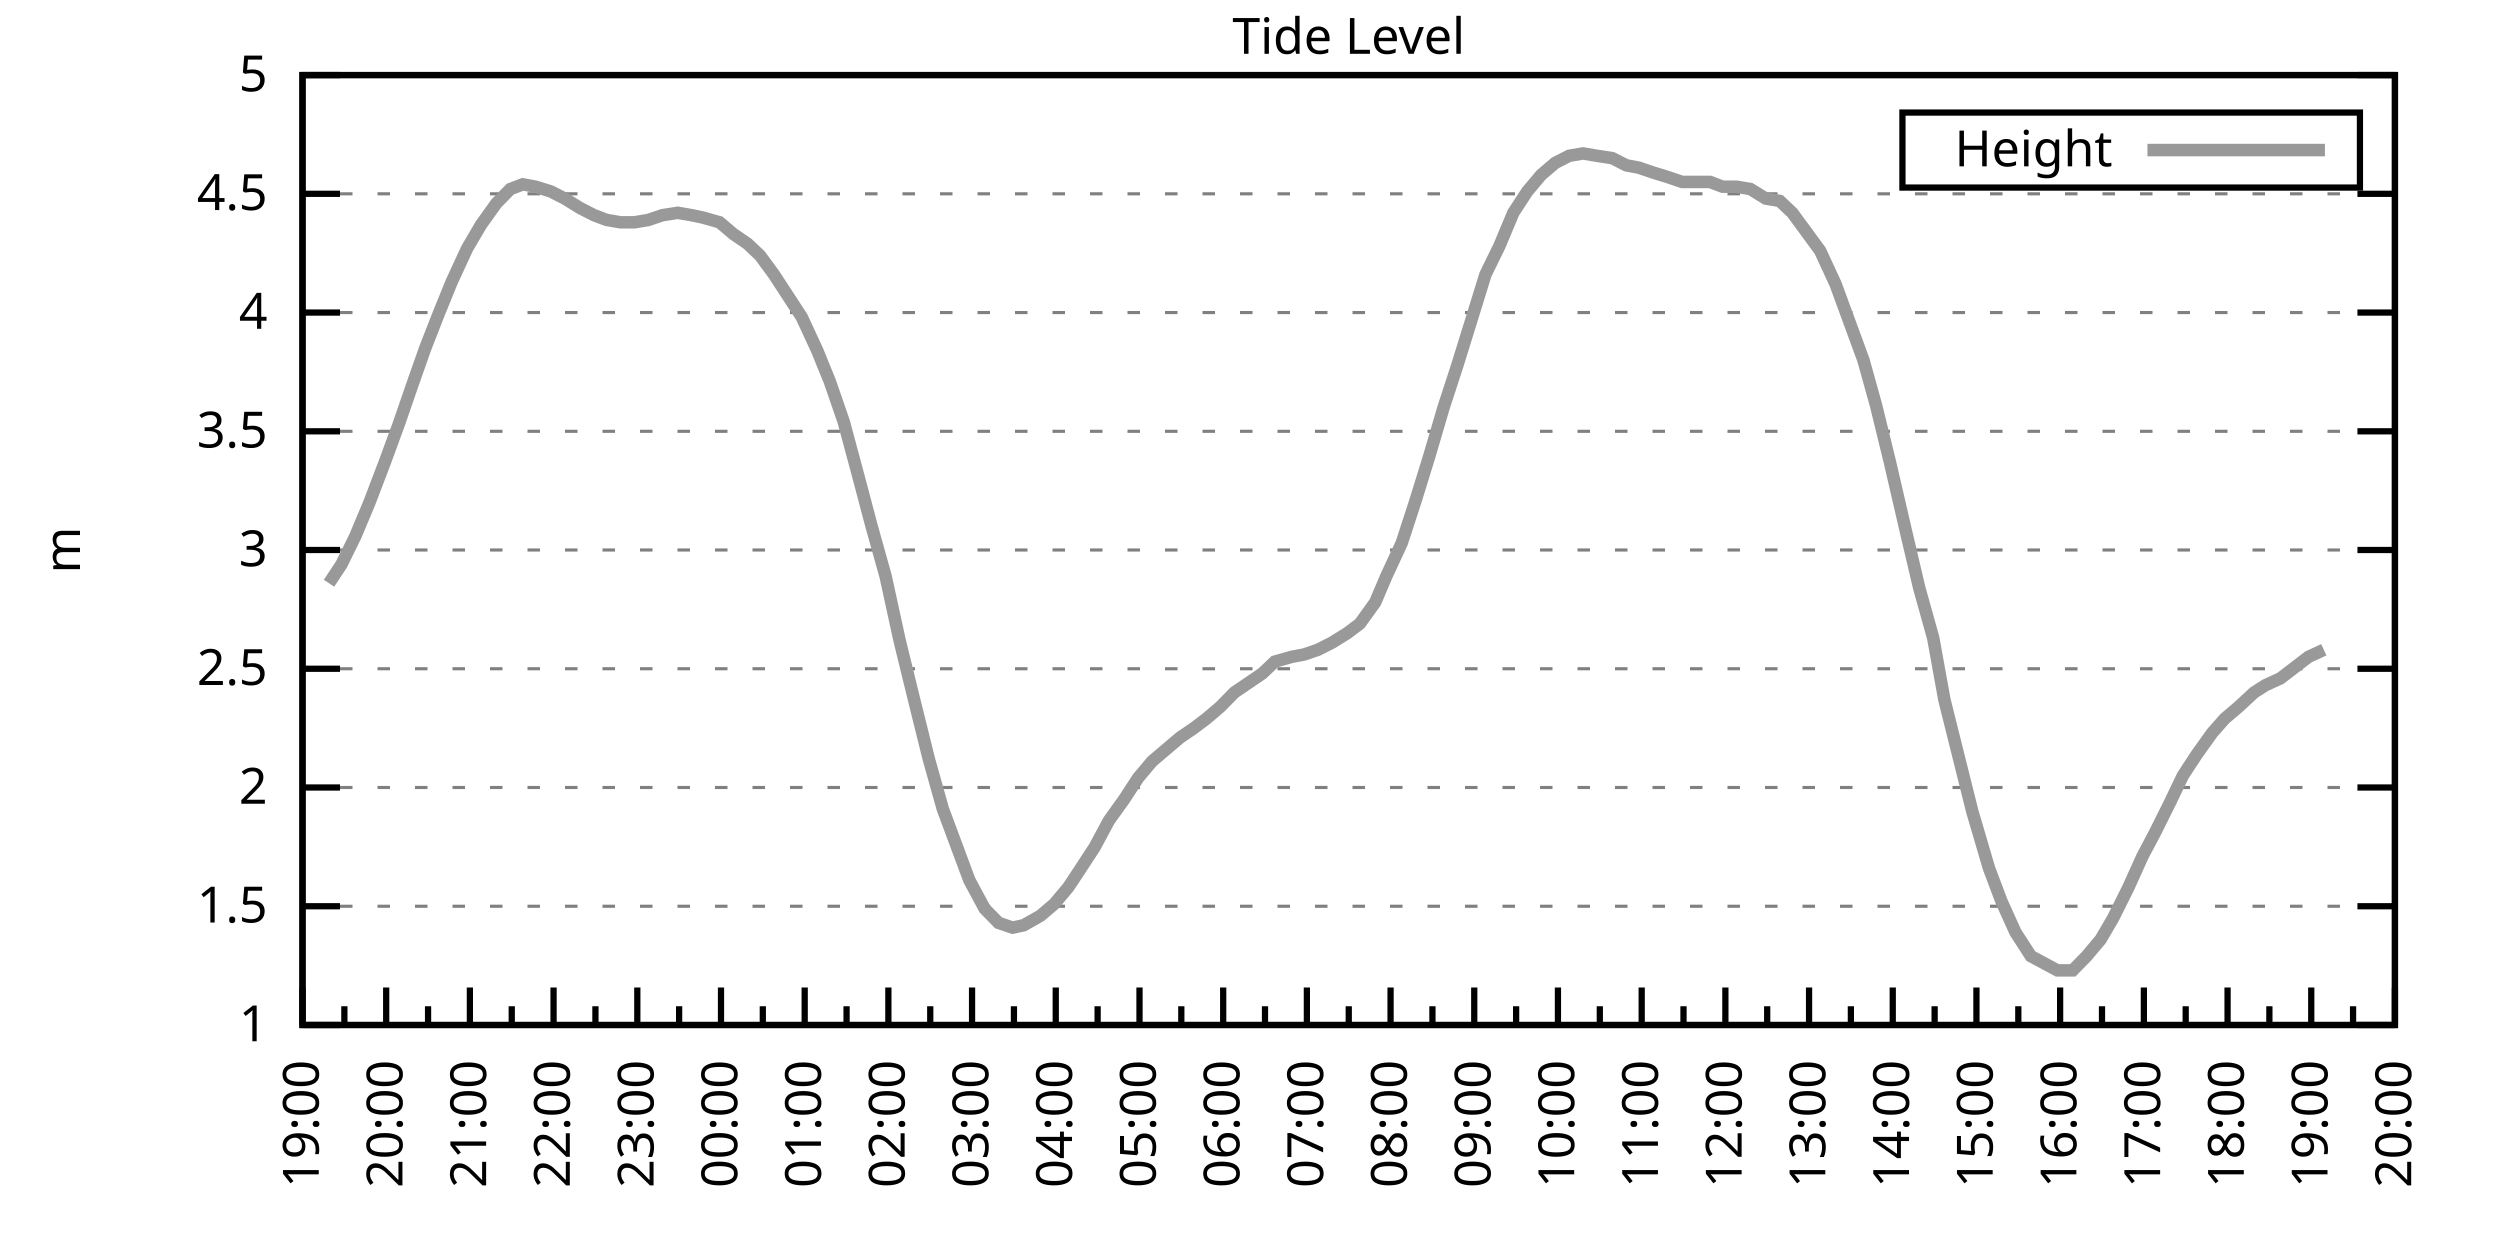
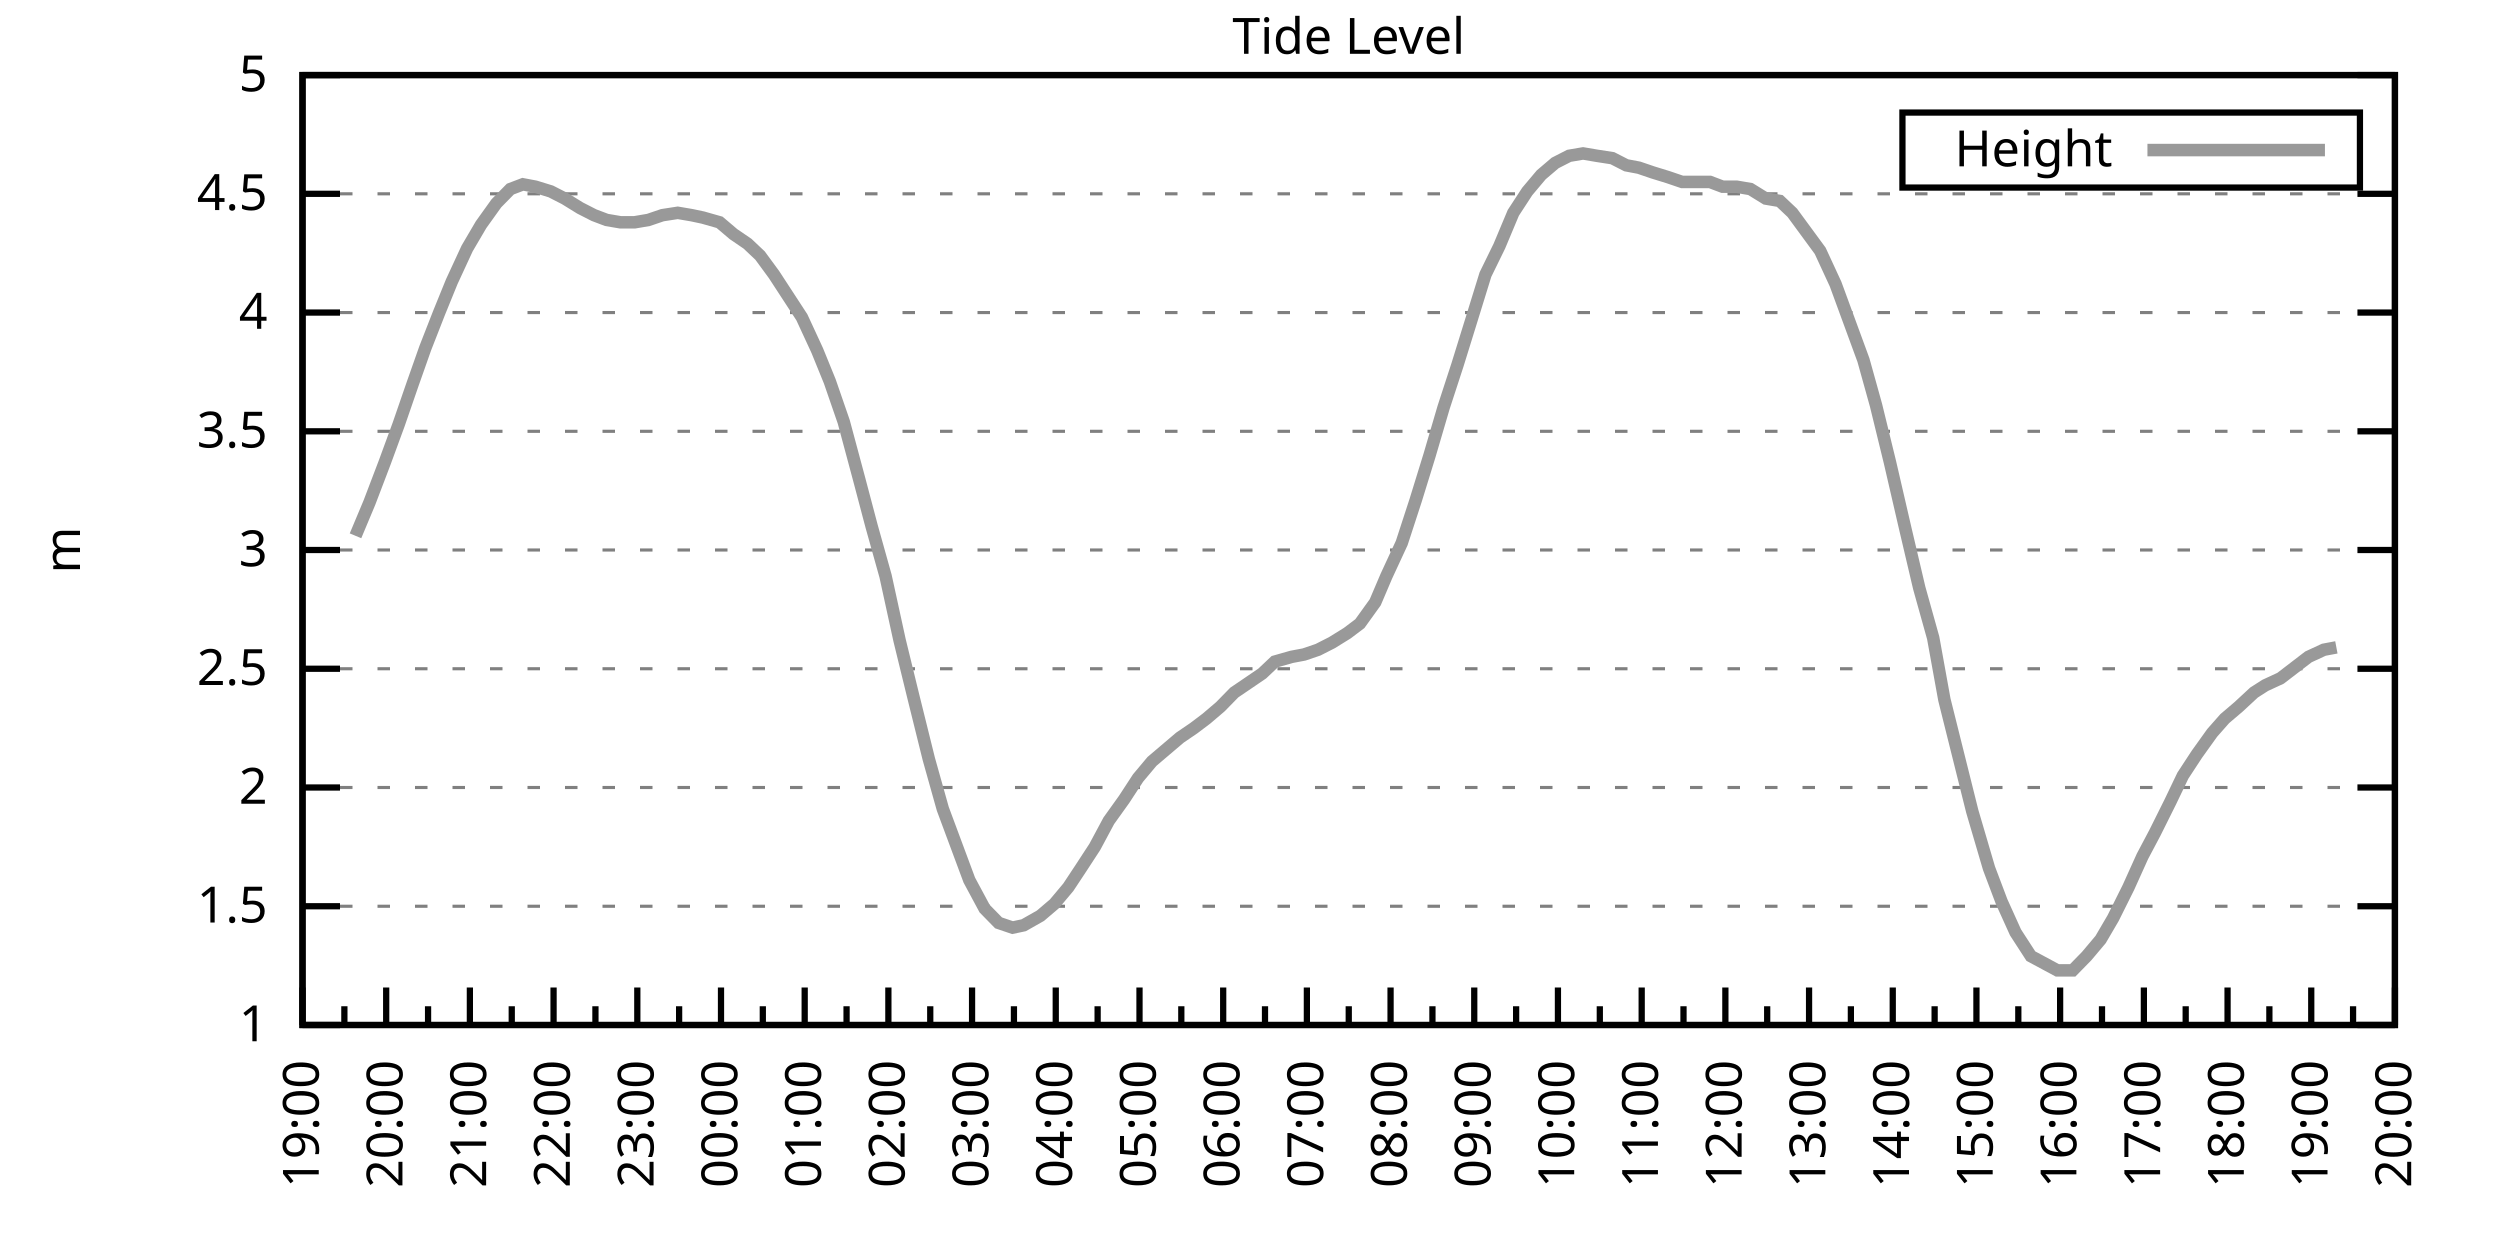
<svg xmlns="http://www.w3.org/2000/svg" xmlns:xlink="http://www.w3.org/1999/xlink" width="400" height="200" viewBox="0 0 400 200">
  <g id="gnuplot_canvas">
    <rect x="0" y="0" width="400" height="200" fill="none" />
    <defs>
      <circle id="gpDot" r="0.5" stroke-width="0.5" stroke="currentColor" />
      <path id="gpPt0" stroke-width="0.333" stroke="currentColor" d="M-1,0 h2 M0,-1 v2" />
      <path id="gpPt1" stroke-width="0.333" stroke="currentColor" d="M-1,-1 L1,1 M1,-1 L-1,1" />
      <path id="gpPt2" stroke-width="0.333" stroke="currentColor" d="M-1,0 L1,0 M0,-1 L0,1 M-1,-1 L1,1 M-1,1 L1,-1" />
      <rect id="gpPt3" stroke-width="0.333" stroke="currentColor" x="-1" y="-1" width="2" height="2" />
      <rect id="gpPt4" stroke-width="0.333" stroke="currentColor" fill="currentColor" x="-1" y="-1" width="2" height="2" />
      <circle id="gpPt5" stroke-width="0.333" stroke="currentColor" cx="0" cy="0" r="1" />
      <use xlink:href="#gpPt5" id="gpPt6" fill="currentColor" stroke="none" />
      <path id="gpPt7" stroke-width="0.333" stroke="currentColor" d="M0,-1.33 L-1.33,0.67 L1.33,0.67 z" />
      <use xlink:href="#gpPt7" id="gpPt8" fill="currentColor" stroke="none" />
      <use xlink:href="#gpPt7" id="gpPt9" stroke="currentColor" transform="rotate(180)" />
      <use xlink:href="#gpPt9" id="gpPt10" fill="currentColor" stroke="none" />
      <use xlink:href="#gpPt3" id="gpPt11" stroke="currentColor" transform="rotate(45)" />
      <use xlink:href="#gpPt11" id="gpPt12" fill="currentColor" stroke="none" />
      <path id="gpPt13" stroke-width="0.333" stroke="currentColor" d="M0,1.330 L1.265,0.411 L0.782,-1.067 L-0.782,-1.076 L-1.265,0.411 z" />
      <use xlink:href="#gpPt13" id="gpPt14" fill="currentColor" stroke="none" />
      <filter id="textbox" filterUnits="objectBoundingBox" x="0" y="0" height="1" width="1">
        <feFlood flood-color="white" flood-opacity="1" result="bgnd" />
        <feComposite in="SourceGraphic" in2="bgnd" operator="atop" />
      </filter>
      <filter id="greybox" filterUnits="objectBoundingBox" x="0" y="0" height="1" width="1">
        <feFlood flood-color="lightgrey" flood-opacity="1" result="grey" />
        <feComposite in="SourceGraphic" in2="grey" operator="atop" />
      </filter>
    </defs>
    <g fill="none" color="white" stroke="currentColor" stroke-width="1.00" stroke-linecap="butt" stroke-linejoin="miter">
</g>
    <g fill="none" color="black" stroke="currentColor" stroke-width="1.00" stroke-linecap="butt" stroke-linejoin="miter">
      <g stroke="none" shape-rendering="crispEdges">
        <polygon fill="rgb(255, 255, 255)" points="48.40,164.00 383.18,164.00 383.18,12.02 48.40,12.02 " />
      </g>
    </g>
    <g fill="none" color="black" stroke="currentColor" stroke-width="1.00" stroke-linecap="butt" stroke-linejoin="miter">
</g>
    <g fill="none" color="black" stroke="black" stroke-width="0.50" stroke-linecap="butt" stroke-linejoin="miter">
</g>
    <g fill="none" color="gray" stroke="currentColor" stroke-width="0.50" stroke-linecap="butt" stroke-linejoin="miter">
      <path stroke="gray" stroke-dasharray="2,4" class="gridline" d="M48.40,164.00 L383.19,164.00  " />
    </g>
    <g fill="none" color="gray" stroke="gray" stroke-width="1.00" stroke-linecap="butt" stroke-linejoin="miter">
</g>
    <g fill="none" color="black" stroke="currentColor" stroke-width="1.00" stroke-linecap="butt" stroke-linejoin="miter">
      <path stroke="black" d="M48.40,164.00 L54.40,164.00 M383.19,164.00 L377.19,164.00  " />
      <g transform="translate(42.80,166.60)" stroke="none" fill="black" font-family="Sans" font-size="8.00" text-anchor="end">
        <text>
          <tspan font-family="Sans"> 1</tspan>
        </text>
      </g>
    </g>
    <g fill="none" color="black" stroke="currentColor" stroke-width="1.00" stroke-linecap="butt" stroke-linejoin="miter">
</g>
    <g fill="none" color="black" stroke="black" stroke-width="0.50" stroke-linecap="butt" stroke-linejoin="miter">
</g>
    <g fill="none" color="gray" stroke="currentColor" stroke-width="0.50" stroke-linecap="butt" stroke-linejoin="miter">
      <path stroke="gray" stroke-dasharray="2,4" class="gridline" d="M48.40,145.00 L383.19,145.00  " />
    </g>
    <g fill="none" color="gray" stroke="gray" stroke-width="1.00" stroke-linecap="butt" stroke-linejoin="miter">
</g>
    <g fill="none" color="black" stroke="currentColor" stroke-width="1.00" stroke-linecap="butt" stroke-linejoin="miter">
      <path stroke="black" d="M48.40,145.00 L54.40,145.00 M383.19,145.00 L377.19,145.00  " />
      <g transform="translate(42.80,147.60)" stroke="none" fill="black" font-family="Sans" font-size="8.00" text-anchor="end">
        <text>
          <tspan font-family="Sans"> 1.5</tspan>
        </text>
      </g>
    </g>
    <g fill="none" color="black" stroke="currentColor" stroke-width="1.00" stroke-linecap="butt" stroke-linejoin="miter">
</g>
    <g fill="none" color="black" stroke="black" stroke-width="0.50" stroke-linecap="butt" stroke-linejoin="miter">
</g>
    <g fill="none" color="gray" stroke="currentColor" stroke-width="0.50" stroke-linecap="butt" stroke-linejoin="miter">
      <path stroke="gray" stroke-dasharray="2,4" class="gridline" d="M48.40,126.00 L383.19,126.00  " />
    </g>
    <g fill="none" color="gray" stroke="gray" stroke-width="1.00" stroke-linecap="butt" stroke-linejoin="miter">
</g>
    <g fill="none" color="black" stroke="currentColor" stroke-width="1.00" stroke-linecap="butt" stroke-linejoin="miter">
      <path stroke="black" d="M48.40,126.00 L54.40,126.00 M383.19,126.00 L377.19,126.00  " />
      <g transform="translate(42.80,128.60)" stroke="none" fill="black" font-family="Sans" font-size="8.00" text-anchor="end">
        <text>
          <tspan font-family="Sans"> 2</tspan>
        </text>
      </g>
    </g>
    <g fill="none" color="black" stroke="currentColor" stroke-width="1.00" stroke-linecap="butt" stroke-linejoin="miter">
</g>
    <g fill="none" color="black" stroke="black" stroke-width="0.50" stroke-linecap="butt" stroke-linejoin="miter">
</g>
    <g fill="none" color="gray" stroke="currentColor" stroke-width="0.50" stroke-linecap="butt" stroke-linejoin="miter">
      <path stroke="gray" stroke-dasharray="2,4" class="gridline" d="M48.40,107.00 L383.19,107.00  " />
    </g>
    <g fill="none" color="gray" stroke="gray" stroke-width="1.00" stroke-linecap="butt" stroke-linejoin="miter">
</g>
    <g fill="none" color="black" stroke="currentColor" stroke-width="1.00" stroke-linecap="butt" stroke-linejoin="miter">
      <path stroke="black" d="M48.40,107.00 L54.40,107.00 M383.19,107.00 L377.19,107.00  " />
      <g transform="translate(42.80,109.60)" stroke="none" fill="black" font-family="Sans" font-size="8.00" text-anchor="end">
        <text>
          <tspan font-family="Sans"> 2.5</tspan>
        </text>
      </g>
    </g>
    <g fill="none" color="black" stroke="currentColor" stroke-width="1.00" stroke-linecap="butt" stroke-linejoin="miter">
</g>
    <g fill="none" color="black" stroke="black" stroke-width="0.50" stroke-linecap="butt" stroke-linejoin="miter">
</g>
    <g fill="none" color="gray" stroke="currentColor" stroke-width="0.50" stroke-linecap="butt" stroke-linejoin="miter">
      <path stroke="gray" stroke-dasharray="2,4" class="gridline" d="M48.40,88.00 L383.19,88.00  " />
    </g>
    <g fill="none" color="gray" stroke="gray" stroke-width="1.00" stroke-linecap="butt" stroke-linejoin="miter">
</g>
    <g fill="none" color="black" stroke="currentColor" stroke-width="1.00" stroke-linecap="butt" stroke-linejoin="miter">
      <path stroke="black" d="M48.40,88.00 L54.40,88.00 M383.19,88.00 L377.19,88.00  " />
      <g transform="translate(42.80,90.60)" stroke="none" fill="black" font-family="Sans" font-size="8.00" text-anchor="end">
        <text>
          <tspan font-family="Sans"> 3</tspan>
        </text>
      </g>
    </g>
    <g fill="none" color="black" stroke="currentColor" stroke-width="1.00" stroke-linecap="butt" stroke-linejoin="miter">
</g>
    <g fill="none" color="black" stroke="black" stroke-width="0.50" stroke-linecap="butt" stroke-linejoin="miter">
</g>
    <g fill="none" color="gray" stroke="currentColor" stroke-width="0.50" stroke-linecap="butt" stroke-linejoin="miter">
      <path stroke="gray" stroke-dasharray="2,4" class="gridline" d="M48.40,69.01 L383.19,69.01  " />
    </g>
    <g fill="none" color="gray" stroke="gray" stroke-width="1.00" stroke-linecap="butt" stroke-linejoin="miter">
</g>
    <g fill="none" color="black" stroke="currentColor" stroke-width="1.00" stroke-linecap="butt" stroke-linejoin="miter">
      <path stroke="black" d="M48.40,69.01 L54.40,69.01 M383.19,69.01 L377.19,69.01  " />
      <g transform="translate(42.80,71.61)" stroke="none" fill="black" font-family="Sans" font-size="8.00" text-anchor="end">
        <text>
          <tspan font-family="Sans"> 3.5</tspan>
        </text>
      </g>
    </g>
    <g fill="none" color="black" stroke="currentColor" stroke-width="1.00" stroke-linecap="butt" stroke-linejoin="miter">
</g>
    <g fill="none" color="black" stroke="black" stroke-width="0.50" stroke-linecap="butt" stroke-linejoin="miter">
</g>
    <g fill="none" color="gray" stroke="currentColor" stroke-width="0.50" stroke-linecap="butt" stroke-linejoin="miter">
      <path stroke="gray" stroke-dasharray="2,4" class="gridline" d="M48.40,50.01 L383.19,50.01  " />
    </g>
    <g fill="none" color="gray" stroke="gray" stroke-width="1.00" stroke-linecap="butt" stroke-linejoin="miter">
</g>
    <g fill="none" color="black" stroke="currentColor" stroke-width="1.00" stroke-linecap="butt" stroke-linejoin="miter">
      <path stroke="black" d="M48.40,50.01 L54.40,50.01 M383.19,50.01 L377.19,50.01  " />
      <g transform="translate(42.80,52.61)" stroke="none" fill="black" font-family="Sans" font-size="8.00" text-anchor="end">
        <text>
          <tspan font-family="Sans"> 4</tspan>
        </text>
      </g>
    </g>
    <g fill="none" color="black" stroke="currentColor" stroke-width="1.00" stroke-linecap="butt" stroke-linejoin="miter">
</g>
    <g fill="none" color="black" stroke="black" stroke-width="0.50" stroke-linecap="butt" stroke-linejoin="miter">
</g>
    <g fill="none" color="gray" stroke="currentColor" stroke-width="0.50" stroke-linecap="butt" stroke-linejoin="miter">
      <path stroke="gray" stroke-dasharray="2,4" class="gridline" d="M48.40,31.01 L383.19,31.01  " />
    </g>
    <g fill="none" color="gray" stroke="gray" stroke-width="1.00" stroke-linecap="butt" stroke-linejoin="miter">
</g>
    <g fill="none" color="black" stroke="currentColor" stroke-width="1.00" stroke-linecap="butt" stroke-linejoin="miter">
      <path stroke="black" d="M48.40,31.01 L54.40,31.01 M383.19,31.01 L377.19,31.01  " />
      <g transform="translate(42.80,33.61)" stroke="none" fill="black" font-family="Sans" font-size="8.00" text-anchor="end">
        <text>
          <tspan font-family="Sans"> 4.5</tspan>
        </text>
      </g>
    </g>
    <g fill="none" color="black" stroke="currentColor" stroke-width="1.00" stroke-linecap="butt" stroke-linejoin="miter">
</g>
    <g fill="none" color="black" stroke="black" stroke-width="0.50" stroke-linecap="butt" stroke-linejoin="miter">
</g>
    <g fill="none" color="gray" stroke="currentColor" stroke-width="0.50" stroke-linecap="butt" stroke-linejoin="miter">
      <path stroke="gray" stroke-dasharray="2,4" class="gridline" d="M48.40,12.01 L383.19,12.01  " />
    </g>
    <g fill="none" color="gray" stroke="gray" stroke-width="1.00" stroke-linecap="butt" stroke-linejoin="miter">
</g>
    <g fill="none" color="black" stroke="currentColor" stroke-width="1.00" stroke-linecap="butt" stroke-linejoin="miter">
      <path stroke="black" d="M48.40,12.01 L54.40,12.01 M383.19,12.01 L377.19,12.01  " />
      <g transform="translate(42.80,14.61)" stroke="none" fill="black" font-family="Sans" font-size="8.00" text-anchor="end">
        <text>
          <tspan font-family="Sans"> 5</tspan>
        </text>
      </g>
    </g>
    <g fill="none" color="black" stroke="currentColor" stroke-width="1.00" stroke-linecap="butt" stroke-linejoin="miter">
      <path stroke="black" d="M48.40,164.00 L48.40,158.00  " />
      <g transform="translate(51.00,169.60) rotate(270)" stroke="none" fill="black" font-family="Sans" font-size="8.00" text-anchor="end">
        <text>
          <tspan font-family="Sans">19:00</tspan>
        </text>
      </g>
    </g>
    <g fill="none" color="black" stroke="currentColor" stroke-width="1.00" stroke-linecap="butt" stroke-linejoin="miter">
      <path stroke="black" d="M55.10,164.00 L55.10,161.00 M61.79,164.00 L61.79,158.00  " />
      <g transform="translate(64.39,169.60) rotate(270)" stroke="none" fill="black" font-family="Sans" font-size="8.00" text-anchor="end">
        <text>
          <tspan font-family="Sans">20:00</tspan>
        </text>
      </g>
    </g>
    <g fill="none" color="black" stroke="currentColor" stroke-width="1.00" stroke-linecap="butt" stroke-linejoin="miter">
      <path stroke="black" d="M68.49,164.00 L68.49,161.00 M75.18,164.00 L75.18,158.00  " />
      <g transform="translate(77.78,169.60) rotate(270)" stroke="none" fill="black" font-family="Sans" font-size="8.00" text-anchor="end">
        <text>
          <tspan font-family="Sans">21:00</tspan>
        </text>
      </g>
    </g>
    <g fill="none" color="black" stroke="currentColor" stroke-width="1.00" stroke-linecap="butt" stroke-linejoin="miter">
      <path stroke="black" d="M81.88,164.00 L81.88,161.00 M88.57,164.00 L88.57,158.00  " />
      <g transform="translate(91.17,169.60) rotate(270)" stroke="none" fill="black" font-family="Sans" font-size="8.00" text-anchor="end">
        <text>
          <tspan font-family="Sans">22:00</tspan>
        </text>
      </g>
    </g>
    <g fill="none" color="black" stroke="currentColor" stroke-width="1.00" stroke-linecap="butt" stroke-linejoin="miter">
      <path stroke="black" d="M95.27,164.00 L95.27,161.00 M101.97,164.00 L101.97,158.00  " />
      <g transform="translate(104.57,169.60) rotate(270)" stroke="none" fill="black" font-family="Sans" font-size="8.00" text-anchor="end">
        <text>
          <tspan font-family="Sans">23:00</tspan>
        </text>
      </g>
    </g>
    <g fill="none" color="black" stroke="currentColor" stroke-width="1.00" stroke-linecap="butt" stroke-linejoin="miter">
      <path stroke="black" d="M108.66,164.00 L108.66,161.00 M115.36,164.00 L115.36,158.00  " />
      <g transform="translate(117.96,169.60) rotate(270)" stroke="none" fill="black" font-family="Sans" font-size="8.00" text-anchor="end">
        <text>
          <tspan font-family="Sans">00:00</tspan>
        </text>
      </g>
    </g>
    <g fill="none" color="black" stroke="currentColor" stroke-width="1.00" stroke-linecap="butt" stroke-linejoin="miter">
      <path stroke="black" d="M122.05,164.00 L122.05,161.00 M128.75,164.00 L128.75,158.00  " />
      <g transform="translate(131.35,169.60) rotate(270)" stroke="none" fill="black" font-family="Sans" font-size="8.00" text-anchor="end">
        <text>
          <tspan font-family="Sans">01:00</tspan>
        </text>
      </g>
    </g>
    <g fill="none" color="black" stroke="currentColor" stroke-width="1.00" stroke-linecap="butt" stroke-linejoin="miter">
      <path stroke="black" d="M135.45,164.00 L135.45,161.00 M142.14,164.00 L142.14,158.00  " />
      <g transform="translate(144.74,169.60) rotate(270)" stroke="none" fill="black" font-family="Sans" font-size="8.00" text-anchor="end">
        <text>
          <tspan font-family="Sans">02:00</tspan>
        </text>
      </g>
    </g>
    <g fill="none" color="black" stroke="currentColor" stroke-width="1.00" stroke-linecap="butt" stroke-linejoin="miter">
      <path stroke="black" d="M148.84,164.00 L148.84,161.00 M155.53,164.00 L155.53,158.00  " />
      <g transform="translate(158.13,169.60) rotate(270)" stroke="none" fill="black" font-family="Sans" font-size="8.00" text-anchor="end">
        <text>
          <tspan font-family="Sans">03:00</tspan>
        </text>
      </g>
    </g>
    <g fill="none" color="black" stroke="currentColor" stroke-width="1.00" stroke-linecap="butt" stroke-linejoin="miter">
      <path stroke="black" d="M162.23,164.00 L162.23,161.00 M168.92,164.00 L168.92,158.00  " />
      <g transform="translate(171.52,169.60) rotate(270)" stroke="none" fill="black" font-family="Sans" font-size="8.00" text-anchor="end">
        <text>
          <tspan font-family="Sans">04:00</tspan>
        </text>
      </g>
    </g>
    <g fill="none" color="black" stroke="currentColor" stroke-width="1.00" stroke-linecap="butt" stroke-linejoin="miter">
      <path stroke="black" d="M175.62,164.00 L175.62,161.00 M182.32,164.00 L182.32,158.00  " />
      <g transform="translate(184.92,169.60) rotate(270)" stroke="none" fill="black" font-family="Sans" font-size="8.00" text-anchor="end">
        <text>
          <tspan font-family="Sans">05:00</tspan>
        </text>
      </g>
    </g>
    <g fill="none" color="black" stroke="currentColor" stroke-width="1.00" stroke-linecap="butt" stroke-linejoin="miter">
      <path stroke="black" d="M189.01,164.00 L189.01,161.00 M195.71,164.00 L195.71,158.00  " />
      <g transform="translate(198.31,169.60) rotate(270)" stroke="none" fill="black" font-family="Sans" font-size="8.00" text-anchor="end">
        <text>
          <tspan font-family="Sans">06:00</tspan>
        </text>
      </g>
    </g>
    <g fill="none" color="black" stroke="currentColor" stroke-width="1.00" stroke-linecap="butt" stroke-linejoin="miter">
      <path stroke="black" d="M202.40,164.00 L202.40,161.00 M209.10,164.00 L209.10,158.00  " />
      <g transform="translate(211.70,169.60) rotate(270)" stroke="none" fill="black" font-family="Sans" font-size="8.00" text-anchor="end">
        <text>
          <tspan font-family="Sans">07:00</tspan>
        </text>
      </g>
    </g>
    <g fill="none" color="black" stroke="currentColor" stroke-width="1.00" stroke-linecap="butt" stroke-linejoin="miter">
      <path stroke="black" d="M215.80,164.00 L215.80,161.00 M222.49,164.00 L222.49,158.00  " />
      <g transform="translate(225.09,169.60) rotate(270)" stroke="none" fill="black" font-family="Sans" font-size="8.00" text-anchor="end">
        <text>
          <tspan font-family="Sans">08:00</tspan>
        </text>
      </g>
    </g>
    <g fill="none" color="black" stroke="currentColor" stroke-width="1.00" stroke-linecap="butt" stroke-linejoin="miter">
      <path stroke="black" d="M229.19,164.00 L229.19,161.00 M235.88,164.00 L235.88,158.00  " />
      <g transform="translate(238.48,169.60) rotate(270)" stroke="none" fill="black" font-family="Sans" font-size="8.00" text-anchor="end">
        <text>
          <tspan font-family="Sans">09:00</tspan>
        </text>
      </g>
    </g>
    <g fill="none" color="black" stroke="currentColor" stroke-width="1.00" stroke-linecap="butt" stroke-linejoin="miter">
      <path stroke="black" d="M242.58,164.00 L242.58,161.00 M249.27,164.00 L249.27,158.00  " />
      <g transform="translate(251.87,169.60) rotate(270)" stroke="none" fill="black" font-family="Sans" font-size="8.00" text-anchor="end">
        <text>
          <tspan font-family="Sans">10:00</tspan>
        </text>
      </g>
    </g>
    <g fill="none" color="black" stroke="currentColor" stroke-width="1.00" stroke-linecap="butt" stroke-linejoin="miter">
      <path stroke="black" d="M255.97,164.00 L255.97,161.00 M262.67,164.00 L262.67,158.00  " />
      <g transform="translate(265.27,169.60) rotate(270)" stroke="none" fill="black" font-family="Sans" font-size="8.00" text-anchor="end">
        <text>
          <tspan font-family="Sans">11:00</tspan>
        </text>
      </g>
    </g>
    <g fill="none" color="black" stroke="currentColor" stroke-width="1.00" stroke-linecap="butt" stroke-linejoin="miter">
      <path stroke="black" d="M269.36,164.00 L269.36,161.00 M276.06,164.00 L276.06,158.00  " />
      <g transform="translate(278.66,169.60) rotate(270)" stroke="none" fill="black" font-family="Sans" font-size="8.00" text-anchor="end">
        <text>
          <tspan font-family="Sans">12:00</tspan>
        </text>
      </g>
    </g>
    <g fill="none" color="black" stroke="currentColor" stroke-width="1.00" stroke-linecap="butt" stroke-linejoin="miter">
      <path stroke="black" d="M282.75,164.00 L282.75,161.00 M289.45,164.00 L289.45,158.00  " />
      <g transform="translate(292.05,169.60) rotate(270)" stroke="none" fill="black" font-family="Sans" font-size="8.00" text-anchor="end">
        <text>
          <tspan font-family="Sans">13:00</tspan>
        </text>
      </g>
    </g>
    <g fill="none" color="black" stroke="currentColor" stroke-width="1.00" stroke-linecap="butt" stroke-linejoin="miter">
      <path stroke="black" d="M296.14,164.00 L296.14,161.00 M302.84,164.00 L302.84,158.00  " />
      <g transform="translate(305.44,169.60) rotate(270)" stroke="none" fill="black" font-family="Sans" font-size="8.00" text-anchor="end">
        <text>
          <tspan font-family="Sans">14:00</tspan>
        </text>
      </g>
    </g>
    <g fill="none" color="black" stroke="currentColor" stroke-width="1.00" stroke-linecap="butt" stroke-linejoin="miter">
      <path stroke="black" d="M309.54,164.00 L309.54,161.00 M316.23,164.00 L316.23,158.00  " />
      <g transform="translate(318.83,169.60) rotate(270)" stroke="none" fill="black" font-family="Sans" font-size="8.00" text-anchor="end">
        <text>
          <tspan font-family="Sans">15:00</tspan>
        </text>
      </g>
    </g>
    <g fill="none" color="black" stroke="currentColor" stroke-width="1.00" stroke-linecap="butt" stroke-linejoin="miter">
      <path stroke="black" d="M322.93,164.00 L322.93,161.00 M329.62,164.00 L329.62,158.00  " />
      <g transform="translate(332.22,169.60) rotate(270)" stroke="none" fill="black" font-family="Sans" font-size="8.00" text-anchor="end">
        <text>
          <tspan font-family="Sans">16:00</tspan>
        </text>
      </g>
    </g>
    <g fill="none" color="black" stroke="currentColor" stroke-width="1.00" stroke-linecap="butt" stroke-linejoin="miter">
      <path stroke="black" d="M336.32,164.00 L336.32,161.00 M343.02,164.00 L343.02,158.00  " />
      <g transform="translate(345.62,169.60) rotate(270)" stroke="none" fill="black" font-family="Sans" font-size="8.00" text-anchor="end">
        <text>
          <tspan font-family="Sans">17:00</tspan>
        </text>
      </g>
    </g>
    <g fill="none" color="black" stroke="currentColor" stroke-width="1.00" stroke-linecap="butt" stroke-linejoin="miter">
      <path stroke="black" d="M349.71,164.00 L349.71,161.00 M356.41,164.00 L356.41,158.00  " />
      <g transform="translate(359.01,169.60) rotate(270)" stroke="none" fill="black" font-family="Sans" font-size="8.00" text-anchor="end">
        <text>
          <tspan font-family="Sans">18:00</tspan>
        </text>
      </g>
    </g>
    <g fill="none" color="black" stroke="currentColor" stroke-width="1.00" stroke-linecap="butt" stroke-linejoin="miter">
      <path stroke="black" d="M363.10,164.00 L363.10,161.00 M369.80,164.00 L369.80,158.00  " />
      <g transform="translate(372.40,169.60) rotate(270)" stroke="none" fill="black" font-family="Sans" font-size="8.00" text-anchor="end">
        <text>
          <tspan font-family="Sans">19:00</tspan>
        </text>
      </g>
    </g>
    <g fill="none" color="black" stroke="currentColor" stroke-width="1.00" stroke-linecap="butt" stroke-linejoin="miter">
      <path stroke="black" d="M376.49,164.00 L376.49,161.00 M383.19,164.00 L383.19,158.00  " />
      <g transform="translate(385.79,169.60) rotate(270)" stroke="none" fill="black" font-family="Sans" font-size="8.00" text-anchor="end">
        <text>
          <tspan font-family="Sans">20:00</tspan>
        </text>
      </g>
    </g>
    <g fill="none" color="black" stroke="currentColor" stroke-width="1.00" stroke-linecap="butt" stroke-linejoin="miter">
</g>
    <g fill="none" color="black" stroke="currentColor" stroke-width="1.00" stroke-linecap="butt" stroke-linejoin="miter">
      <path stroke="black" d="M48.40,12.01 L48.40,164.00 L383.19,164.00 L383.19,12.01 L48.40,12.01 Z  " />
    </g>
    <g fill="none" color="black" stroke="currentColor" stroke-width="1.00" stroke-linecap="butt" stroke-linejoin="miter">
      <g transform="translate(12.80,88.01) rotate(270)" stroke="none" fill="black" font-family="Sans" font-size="8.00" text-anchor="middle">
        <text>
          <tspan font-family="Sans">m</tspan>
        </text>
      </g>
    </g>
    <g fill="none" color="black" stroke="currentColor" stroke-width="1.00" stroke-linecap="butt" stroke-linejoin="miter">
</g>
    <g fill="none" color="black" stroke="currentColor" stroke-width="1.00" stroke-linecap="butt" stroke-linejoin="miter">
      <path stroke="black" d="M304.39,30.01 L304.39,18.01 L377.59,18.01 L377.59,30.01 L304.39,30.01 Z  " />
    </g>
    <g id="Tide_level_plot_1">
      <g fill="none" color="white" stroke="black" stroke-width="2.00" stroke-linecap="butt" stroke-linejoin="miter">
</g>
      <g fill="none" color="black" stroke="currentColor" stroke-width="2.00" stroke-linecap="butt" stroke-linejoin="miter">
        <g transform="translate(337.99,26.61)" stroke="none" fill="black" font-family="Sans" font-size="8.00" text-anchor="end">
          <text>
            <tspan font-family="Sans">Height</tspan>
          </text>
        </g>
      </g>
      <g fill="none" color="black" stroke="currentColor" stroke-width="2.00" stroke-linecap="butt" stroke-linejoin="miter">
-         <path stroke="rgb(153, 153, 153)" d="M343.59,24.01 L371.99,24.01 M52.64,93.32 L54.65,90.28 L56.88,85.73 L59.11,80.41 L61.57,73.95 L63.80,67.87   L66.03,61.41 L68.04,55.71 L70.27,50.01 L72.28,45.07 L74.74,39.75 L76.97,35.95 L79.42,32.53 L81.66,30.25   L83.66,29.49 L85.67,29.87 L88.13,30.63 L90.36,31.77 L92.82,33.29 L95.05,34.43 L97.06,35.19 L99.29,35.57   L101.52,35.57 L103.75,35.19 L105.98,34.43 L108.44,34.05 L110.67,34.43 L112.46,34.81 L115.13,35.57 L117.37,37.47   L119.60,38.99 L121.61,40.89 L123.84,43.93 L126.07,47.35 L128.30,50.77 L130.76,56.09 L132.77,61.03 L135.00,67.49   L137.45,76.61 L139.46,84.21 L141.69,92.18 L143.93,102.44 L146.16,111.56 L148.61,121.44 L150.85,129.42 L155.09,140.82   L157.54,145.38 L159.77,147.66 L162.01,148.42 L163.79,148.04 L166.47,146.52 L168.70,144.62 L170.93,141.96 L172.94,138.92   L175.17,135.50 L177.41,131.32 L179.86,127.90 L182.09,124.48 L184.32,121.82 L188.79,118.02 L191.02,116.50 L193.03,114.98   L195.26,113.08 L197.49,110.80 L199.73,109.28 L201.96,107.76 L203.97,105.86 L206.64,105.10 L208.65,104.72 L210.88,103.96   L213.12,102.82 L215.57,101.30 L217.58,99.78 L220.04,96.36 L221.82,92.18 L224.28,86.87 L226.51,80.03 L228.74,72.81   L230.97,65.21 L233.20,58.37 L235.44,51.15 L237.67,43.93 L239.90,39.37 L242.13,34.05 L244.36,30.63 L246.60,27.97   L248.83,26.07 L251.06,24.93 L253.29,24.55 L255.52,24.93 L257.98,25.31 L260.21,26.45 L262.22,26.83 L264.45,27.59   L266.91,28.35 L269.14,29.11 L271.15,29.11 L273.60,29.11 L275.61,29.87 L277.84,29.87 L280.07,30.25 L282.53,31.77   L284.76,32.15 L286.77,34.05 L289.00,37.09 L291.23,40.13 L293.69,45.45 L295.92,51.53 L298.15,57.61 L300.16,64.83   L302.39,73.95 L304.85,84.59 L307.08,94.08 L309.31,102.06 L311.10,111.94 L315.56,129.80 L318.24,138.92 L320.25,144.24   L322.48,149.18 L324.94,152.98 L329.18,155.26 L331.63,155.26 L333.86,152.98 L336.10,150.32 L338.10,146.90 L340.56,141.96   L342.79,137.02 L344.80,133.22 L347.26,128.28 L349.26,124.10 L351.50,120.68 L353.95,117.26 L355.96,114.98 L358.19,113.08   L360.65,110.80 L362.43,109.66 L364.89,108.52 L369.35,105.10 L371.81,103.96  " />
+         <path stroke="rgb(153, 153, 153)" d="M343.59,24.01 L371.99,24.01 M56.88,85.73 L59.11,80.41 L61.57,73.95 L63.80,67.87 L66.03,61.41 L68.04,55.71   L70.27,50.01 L72.28,45.07 L74.74,39.75 L76.97,35.95 L79.42,32.53 L81.66,30.25 L83.66,29.49 L85.67,29.87   L88.13,30.63 L90.36,31.77 L92.82,33.29 L95.05,34.43 L97.06,35.19 L99.29,35.57 L101.52,35.57 L103.75,35.19   L105.98,34.43 L108.44,34.05 L110.67,34.43 L112.46,34.81 L115.13,35.57 L117.37,37.47 L119.60,38.99 L121.61,40.89   L123.84,43.93 L126.07,47.35 L128.30,50.77 L130.76,56.09 L132.77,61.03 L135.00,67.49 L137.45,76.61 L139.46,84.21   L141.69,92.18 L143.93,102.44 L146.16,111.56 L148.61,121.44 L150.85,129.42 L155.09,140.82 L157.54,145.38 L159.77,147.66   L162.01,148.42 L163.79,148.04 L166.47,146.52 L168.70,144.62 L170.93,141.96 L172.94,138.92 L175.17,135.50 L177.41,131.32   L179.86,127.90 L182.09,124.48 L184.32,121.82 L188.79,118.02 L191.02,116.50 L193.03,114.98 L195.26,113.08 L197.49,110.80   L199.73,109.28 L201.96,107.76 L203.97,105.86 L206.64,105.10 L208.65,104.72 L210.88,103.96 L213.12,102.82 L215.57,101.30   L217.58,99.78 L220.04,96.36 L221.82,92.18 L224.28,86.87 L226.51,80.03 L228.74,72.81 L230.97,65.21 L233.20,58.37   L235.44,51.15 L237.67,43.93 L239.90,39.37 L242.13,34.05 L244.36,30.63 L246.60,27.97 L248.83,26.07 L251.06,24.93   L253.29,24.55 L255.52,24.93 L257.98,25.31 L260.21,26.45 L262.22,26.83 L264.45,27.59 L266.91,28.35 L269.14,29.11   L271.15,29.11 L273.60,29.11 L275.61,29.87 L277.84,29.87 L280.07,30.25 L282.53,31.77 L284.76,32.15 L286.77,34.05   L289.00,37.09 L291.23,40.13 L293.69,45.45 L295.92,51.53 L298.15,57.61 L300.16,64.83 L302.39,73.95 L304.85,84.59   L307.08,94.08 L309.31,102.06 L311.10,111.94 L315.56,129.80 L318.24,138.92 L320.25,144.24 L322.48,149.18 L324.94,152.98   L329.18,155.26 L331.63,155.26 L333.86,152.98 L336.10,150.32 L338.10,146.90 L340.56,141.96 L342.79,137.02 L344.80,133.22   L347.26,128.28 L349.26,124.10 L351.50,120.68 L353.95,117.26 L355.96,114.98 L358.19,113.08 L360.65,110.80 L362.43,109.66   L364.89,108.52 L369.35,105.10 L371.81,103.96 L373.82,103.58  " />
      </g>
    </g>
    <g fill="none" color="black" stroke="currentColor" stroke-width="2.00" stroke-linecap="butt" stroke-linejoin="miter">
</g>
    <g fill="none" color="black" stroke="black" stroke-width="1.00" stroke-linecap="butt" stroke-linejoin="miter">
</g>
    <g fill="none" color="black" stroke="currentColor" stroke-width="1.00" stroke-linecap="butt" stroke-linejoin="miter">
      <path stroke="black" d="M48.40,12.01 L48.40,164.00 L383.19,164.00 L383.19,12.01 L48.40,12.01 Z  " />
    </g>
    <g fill="none" color="black" stroke="currentColor" stroke-width="1.00" stroke-linecap="butt" stroke-linejoin="miter">
      <g transform="translate(215.79,8.61)" stroke="none" fill="black" font-family="Sans" font-size="8.00" text-anchor="middle">
        <text>
          <tspan font-family="Sans">Tide Level</tspan>
        </text>
      </g>
    </g>
    <g fill="none" color="black" stroke="currentColor" stroke-width="1.00" stroke-linecap="butt" stroke-linejoin="miter">
</g>
  </g>
</svg>
